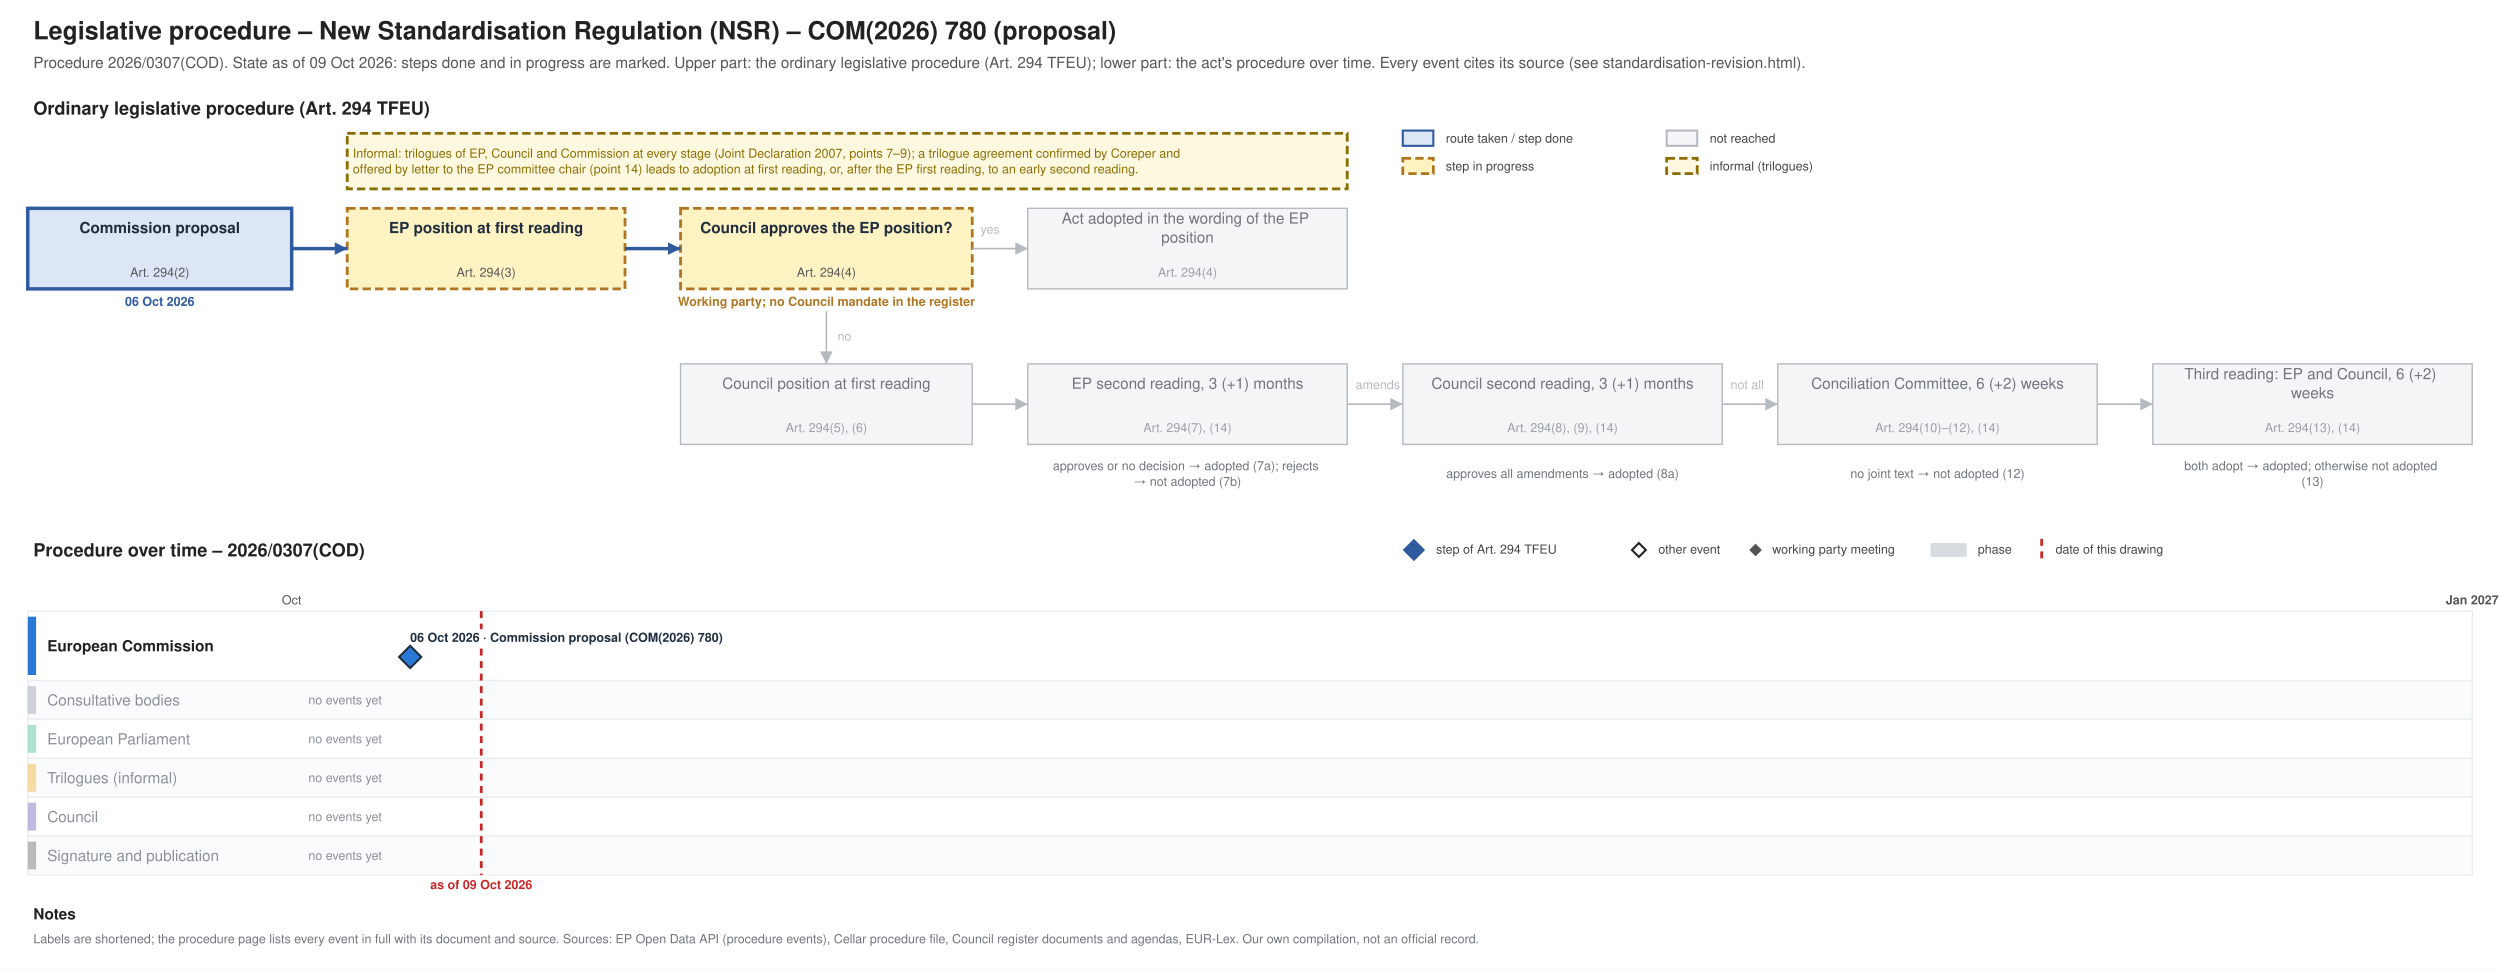
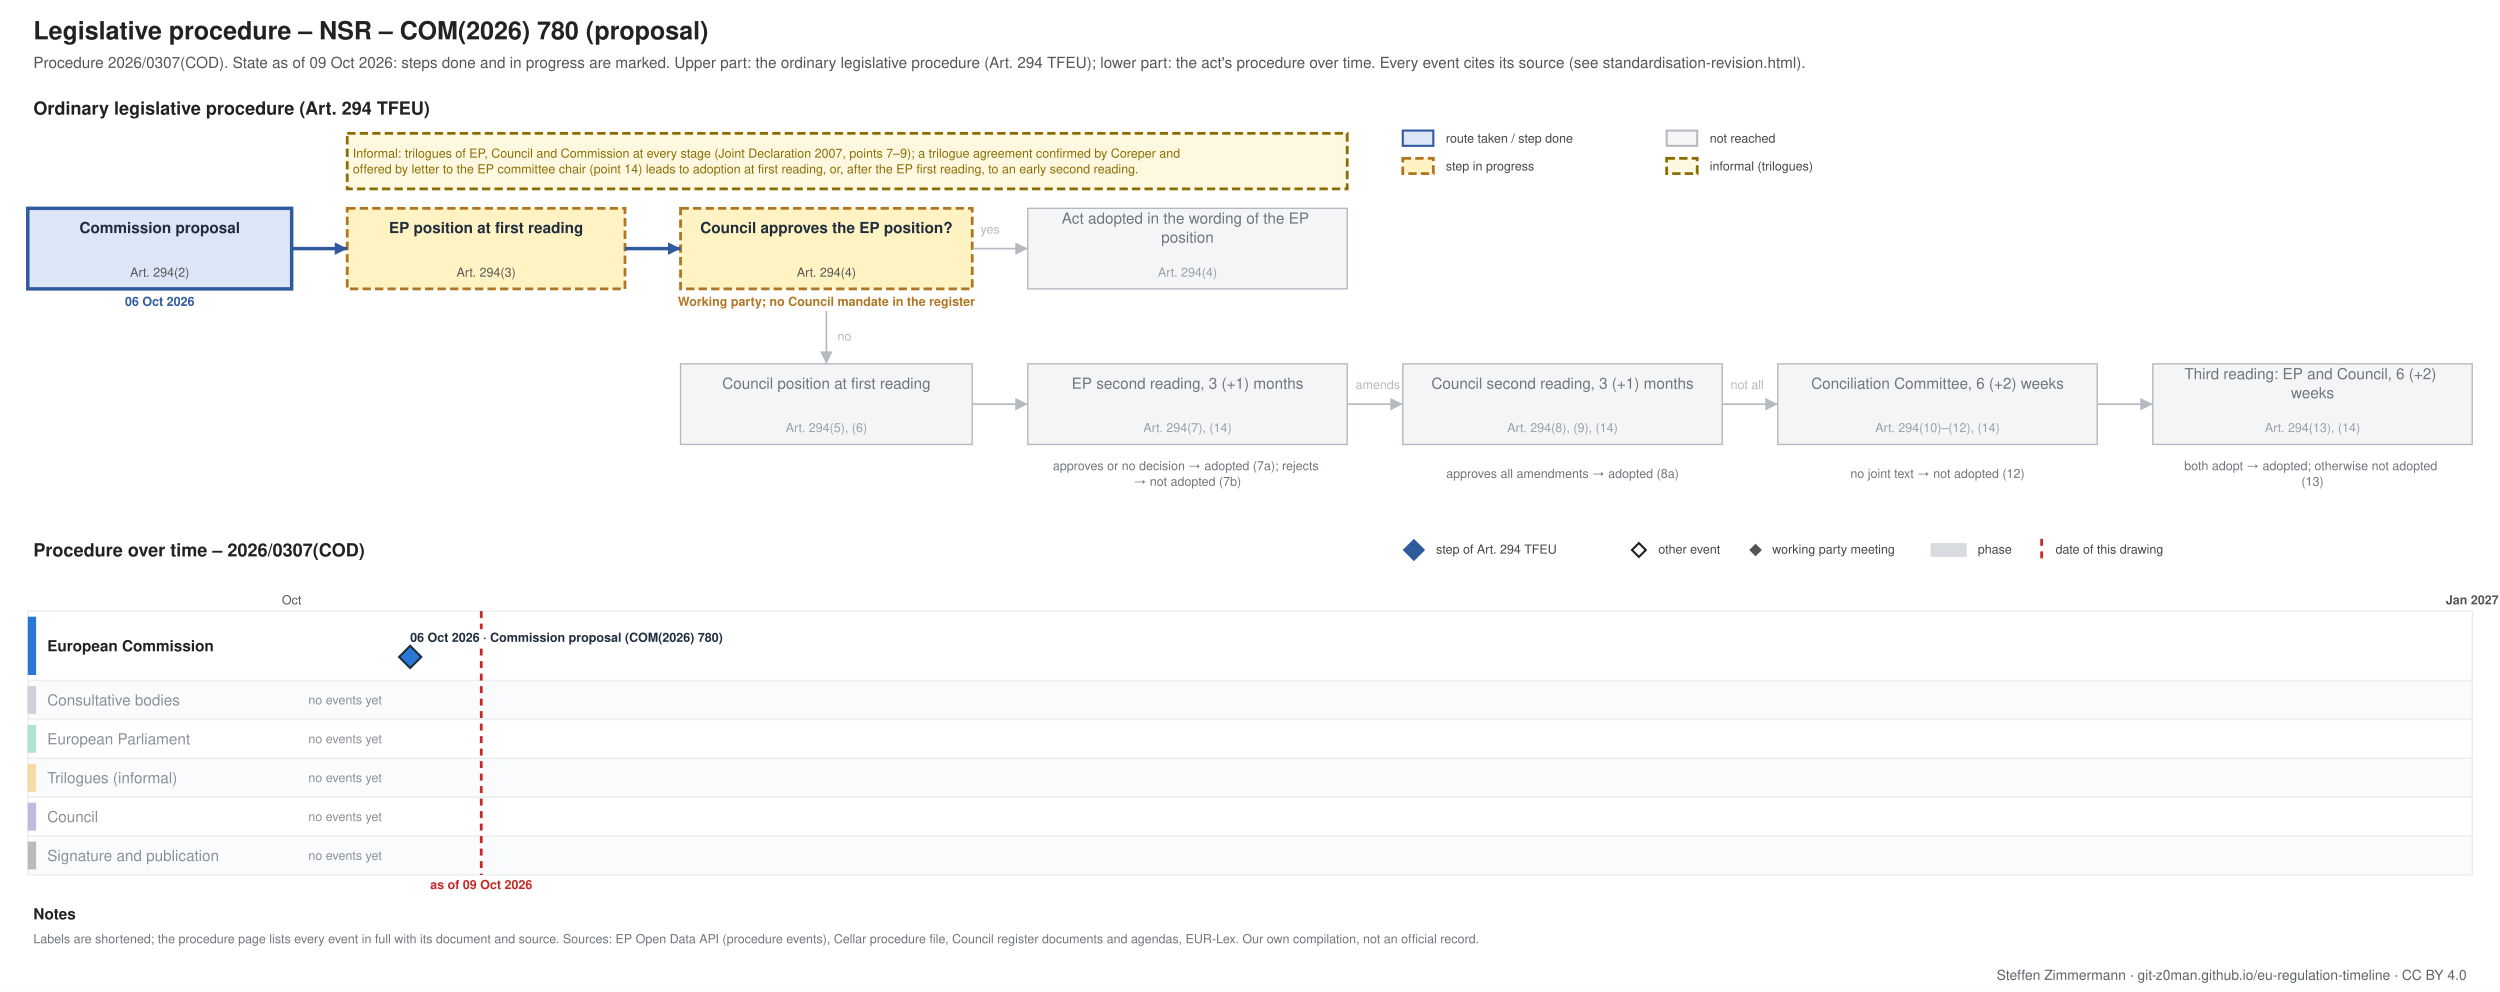
- <svg xmlns="http://www.w3.org/2000/svg" xmlns:xlink="http://www.w3.org/1999/xlink" width="1800" height="698" viewBox="0 0 1800 698" font-family="Helvetica, Arial, sans-serif">
-   <rect width="1800" height="698" fill="#ffffff" />
+ <svg xmlns="http://www.w3.org/2000/svg" xmlns:xlink="http://www.w3.org/1999/xlink" width="1800" height="714" viewBox="0 0 1800 714" font-family="Helvetica, Arial, sans-serif">
+   <rect width="1800" height="714" fill="#ffffff" />
  <g class="procedure" data-route="" data-state="ongoing" data-as_of="2026-10-09">
    <text font-size="18" fill="#222222" text-anchor="start" font-weight="bold">
-       <tspan x="24.0" y="28.3">Legislative procedure – New Standardisation Regulation (NSR) – COM(2026) 780 (proposal)</tspan>
+       <tspan x="24.0" y="28.3">Legislative procedure – NSR – COM(2026) 780 (proposal)</tspan>
    </text>
    <text font-size="11" fill="#555555" text-anchor="start">
      <tspan x="24.0" y="48.9">Procedure 2026/0307(COD). State as of 09 Oct 2026: steps done and in progress are marked. Upper part: the ordinary legislative procedure (Art. 294 TFEU); lower part: the act's procedure over time. Every event cites its source (see standardisation-revision.html).</tspan>
    </text>
    <text font-size="13" fill="#222222" text-anchor="start" font-weight="bold">
      <tspan x="24.0" y="82.5">Ordinary legislative procedure (Art. 294 TFEU)</tspan>
    </text>
    <rect x="1010.0" y="94.0" width="22.0" height="11.0" fill="#dce6f6" stroke="#2f5a9e" stroke-width="1.5" />
    <text font-size="9" fill="#444444" text-anchor="start">
      <tspan x="1041.0" y="102.7">route taken / step done</tspan>
    </text>
    <rect x="1010.0" y="114.0" width="22.0" height="11.0" fill="#fff3c4" stroke="#b07520" stroke-dasharray="6 3" stroke-width="2" />
    <text font-size="9" fill="#444444" text-anchor="start">
      <tspan x="1041.0" y="122.7">step in progress</tspan>
    </text>
    <rect x="1200.0" y="94.0" width="22.0" height="11.0" fill="#f4f5f6" stroke="#b5bac0" stroke-width="1.5" />
    <text font-size="9" fill="#444444" text-anchor="start">
      <tspan x="1231.0" y="102.7">not reached</tspan>
    </text>
    <rect x="1200.0" y="114.0" width="22.0" height="11.0" fill="#fff8e1" stroke="#8a6d00" stroke-dasharray="6 3" stroke-width="2" />
    <text font-size="9" fill="#444444" text-anchor="start">
      <tspan x="1231.0" y="122.7">informal (trilogues)</tspan>
    </text>
    <rect x="20.0" y="150.0" width="190.0" height="58.0" fill="#dce6f6" stroke="#2f5a9e" stroke-width="2.5" />
    <text font-size="11" fill="#1f2d3d" text-anchor="middle" font-weight="bold">
      <tspan x="115.0" y="167.8">Commission proposal</tspan>
    </text>
    <text font-size="9" fill="#555555" text-anchor="middle">
      <tspan x="115.0" y="199.2">Art. 294(2)</tspan>
    </text>
    <text font-size="9" fill="#2f5a9e" text-anchor="middle" font-weight="bold">
      <tspan x="115.0" y="220.2">06 Oct 2026</tspan>
    </text>
    <rect x="250.0" y="150.0" width="200.0" height="58.0" fill="#fff3c4" stroke="#b07520" stroke-dasharray="6 3" stroke-width="2" />
    <text font-size="11" fill="#1f2d3d" text-anchor="middle" font-weight="bold">
      <tspan x="350.0" y="167.8">EP position at first reading</tspan>
    </text>
    <text font-size="9" fill="#555555" text-anchor="middle">
      <tspan x="350.0" y="199.2">Art. 294(3)</tspan>
    </text>
    <rect x="490.0" y="150.0" width="210.0" height="58.0" fill="#fff3c4" stroke="#b07520" stroke-dasharray="6 3" stroke-width="2" />
    <text font-size="11" fill="#1f2d3d" text-anchor="middle" font-weight="bold">
      <tspan x="595.0" y="167.8">Council approves the EP position?</tspan>
    </text>
    <text font-size="9" fill="#555555" text-anchor="middle">
      <tspan x="595.0" y="199.2">Art. 294(4)</tspan>
    </text>
    <text font-size="9" fill="#b07520" text-anchor="middle" font-weight="bold">
      <tspan x="595.0" y="220.2">Working party; no Council mandate in the register</tspan>
    </text>
    <rect x="740.0" y="150.0" width="230.0" height="58.0" fill="#f4f5f6" stroke="#b5bac0" stroke-width="1" />
    <text font-size="11" fill="#6f757b" text-anchor="middle">
      <tspan x="855.0" y="161.0">Act adopted in the wording of the EP</tspan>
      <tspan x="855.0" y="174.7">position</tspan>
    </text>
    <text font-size="9" fill="#9aa0a6" text-anchor="middle">
      <tspan x="855.0" y="199.2">Art. 294(4)</tspan>
    </text>
    <rect x="490.0" y="262.0" width="210.0" height="58.0" fill="#f4f5f6" stroke="#b5bac0" stroke-width="1" />
    <text font-size="11" fill="#6f757b" text-anchor="middle">
      <tspan x="595.0" y="279.9">Council position at first reading</tspan>
    </text>
    <text font-size="9" fill="#9aa0a6" text-anchor="middle">
      <tspan x="595.0" y="311.1">Art. 294(5), (6)</tspan>
    </text>
    <rect x="740.0" y="262.0" width="230.0" height="58.0" fill="#f4f5f6" stroke="#b5bac0" stroke-width="1" />
    <text font-size="11" fill="#6f757b" text-anchor="middle">
      <tspan x="855.0" y="279.9">EP second reading, 3 (+1) months</tspan>
    </text>
    <text font-size="9" fill="#9aa0a6" text-anchor="middle">
      <tspan x="855.0" y="311.1">Art. 294(7), (14)</tspan>
    </text>
    <rect x="1010.0" y="262.0" width="230.0" height="58.0" fill="#f4f5f6" stroke="#b5bac0" stroke-width="1" />
    <text font-size="11" fill="#6f757b" text-anchor="middle">
      <tspan x="1125.0" y="279.9">Council second reading, 3 (+1) months</tspan>
    </text>
    <text font-size="9" fill="#9aa0a6" text-anchor="middle">
      <tspan x="1125.0" y="311.1">Art. 294(8), (9), (14)</tspan>
    </text>
    <rect x="1280.0" y="262.0" width="230.0" height="58.0" fill="#f4f5f6" stroke="#b5bac0" stroke-width="1" />
    <text font-size="11" fill="#6f757b" text-anchor="middle">
      <tspan x="1395.0" y="279.9">Conciliation Committee, 6 (+2) weeks</tspan>
    </text>
    <text font-size="9" fill="#9aa0a6" text-anchor="middle">
      <tspan x="1395.0" y="311.1">Art. 294(10)–(12), (14)</tspan>
    </text>
    <rect x="1550.0" y="262.0" width="230.0" height="58.0" fill="#f4f5f6" stroke="#b5bac0" stroke-width="1" />
    <text font-size="11" fill="#6f757b" text-anchor="middle">
      <tspan x="1665.0" y="273.0">Third reading: EP and Council, 6 (+2)</tspan>
      <tspan x="1665.0" y="286.7">weeks</tspan>
    </text>
    <text font-size="9" fill="#9aa0a6" text-anchor="middle">
      <tspan x="1665.0" y="311.1">Art. 294(13), (14)</tspan>
    </text>
    <text font-size="9" fill="#6f757b" text-anchor="middle">
      <tspan x="855.0" y="338.5">approves or no decision → adopted (7a); rejects</tspan>
      <tspan x="855.0" y="349.8">→ not adopted (7b)</tspan>
    </text>
    <text font-size="9" fill="#6f757b" text-anchor="middle">
      <tspan x="1125.0" y="344.1">approves all amendments → adopted (8a)</tspan>
    </text>
    <text font-size="9" fill="#6f757b" text-anchor="middle">
      <tspan x="1395.0" y="344.1">no joint text → not adopted (12)</tspan>
    </text>
    <text font-size="9" fill="#6f757b" text-anchor="middle">
      <tspan x="1665.0" y="338.5">both adopt → adopted; otherwise not adopted</tspan>
      <tspan x="1665.0" y="349.8">(13)</tspan>
    </text>
    <polyline points="210.0,179.0 250.0,179.0" fill="none" stroke="#2f5a9e" stroke-width="2.5" />
    <polygon points="250.0,179.0 241.0,183.5 241.0,174.5" fill="#2f5a9e" />
    <polyline points="450.0,179.0 490.0,179.0" fill="none" stroke="#2f5a9e" stroke-width="2.5" />
    <polygon points="490.0,179.0 481.0,183.5 481.0,174.5" fill="#2f5a9e" />
    <polyline points="700.0,179.0 740.0,179.0" fill="none" stroke="#b5bac0" stroke-width="1.2" />
    <polygon points="740.0,179.0 731.0,183.5 731.0,174.5" fill="#b5bac0" />
    <text font-size="9" fill="#b5bac0" text-anchor="start">
      <tspan x="706.0" y="168.2">yes</tspan>
    </text>
    <polyline points="595.0,224.0 595.0,262.0" fill="none" stroke="#b5bac0" stroke-width="1.2" />
    <polygon points="595.0,262.0 590.5,253.0 599.5,253.0" fill="#b5bac0" />
    <text font-size="9" fill="#b5bac0" text-anchor="start">
      <tspan x="603.0" y="245.2">no</tspan>
    </text>
    <polyline points="700.0,291.0 740.0,291.0" fill="none" stroke="#b5bac0" stroke-width="1.2" />
    <polygon points="740.0,291.0 731.0,295.5 731.0,286.5" fill="#b5bac0" />
    <polyline points="970.0,291.0 1010.0,291.0" fill="none" stroke="#b5bac0" stroke-width="1.2" />
    <polygon points="1010.0,291.0 1001.0,295.5 1001.0,286.5" fill="#b5bac0" />
    <polyline points="1240.0,291.0 1280.0,291.0" fill="none" stroke="#b5bac0" stroke-width="1.2" />
    <polygon points="1280.0,291.0 1271.0,295.5 1271.0,286.5" fill="#b5bac0" />
    <polyline points="1510.0,291.0 1550.0,291.0" fill="none" stroke="#b5bac0" stroke-width="1.2" />
    <polygon points="1550.0,291.0 1541.0,295.5 1541.0,286.5" fill="#b5bac0" />
    <text font-size="9" fill="#b5bac0" text-anchor="start">
      <tspan x="976.0" y="280.1">amends</tspan>
    </text>
    <text font-size="9" fill="#b5bac0" text-anchor="start">
      <tspan x="1246.0" y="280.1">not all</tspan>
    </text>
    <rect x="250.0" y="96.0" width="720.0" height="40.0" fill="#fff8e1" stroke="#8a6d00" stroke-dasharray="6 3" stroke-width="2" />
    <text font-size="9" fill="#8a6d00" text-anchor="start">
      <tspan x="254.0" y="113.5">Informal: trilogues of EP, Council and Commission at every stage (Joint Declaration 2007, points 7–9); a trilogue agreement confirmed by Coreper and</tspan>
      <tspan x="254.0" y="124.8">offered by letter to the EP committee chair (point 14) leads to adoption at first reading, or, after the EP first reading, to an early second reading.</tspan>
    </text>
    <text font-size="13" fill="#222222" text-anchor="start" font-weight="bold">
      <tspan x="24.0" y="400.6">Procedure over time – 2026/0307(COD)</tspan>
    </text>
    <polygon points="1018,389 1025,396 1018,403 1011,396" fill="#2f5a9e" stroke="#2f5a9e" stroke-width="1.5" />
    <text font-size="9" fill="#444444" text-anchor="start">
      <tspan x="1034.0" y="398.6">step of Art. 294 TFEU</tspan>
    </text>
    <polygon points="1180,391 1185,396 1180,401 1175,396" fill="#ffffff" stroke="#222222" stroke-width="1.5" />
    <text font-size="9" fill="#444444" text-anchor="start">
      <tspan x="1194.0" y="398.6">other event</tspan>
    </text>
    <polygon points="1264,392.5 1267.5,396 1264,399.5 1260.5,396" fill="#555555" stroke="#555555" stroke-width="1.5" />
    <text font-size="9" fill="#444444" text-anchor="start">
      <tspan x="1276.0" y="398.6">working party meeting</tspan>
    </text>
    <rect x="1390.0" y="391.0" width="26.0" height="10.0" fill="#7b8794" stroke="none" opacity="0.3" />
    <text font-size="9" fill="#444444" text-anchor="start">
      <tspan x="1424.0" y="398.6">phase</tspan>
    </text>
    <line x1="1470.0" y1="388.0" x2="1470.0" y2="403.0" stroke="#c62828" stroke-width="2" stroke-dasharray="5 4" />
    <text font-size="9" fill="#444444" text-anchor="start">
      <tspan x="1480.0" y="398.6">date of this drawing</tspan>
    </text>
    <line x1="210.0" y1="440.0" x2="210.0" y2="630.0" stroke="#e3e6e9" stroke-width="1" />
    <text font-size="9" fill="#555555" text-anchor="middle">
      <tspan x="210.0" y="435.1">Oct</tspan>
    </text>
    <line x1="739.0" y1="440.0" x2="739.0" y2="630.0" stroke="#e3e6e9" stroke-width="1" />
    <line x1="1251.0" y1="440.0" x2="1251.0" y2="630.0" stroke="#e3e6e9" stroke-width="1" />
    <line x1="1780.0" y1="440.0" x2="1780.0" y2="630.0" stroke="#b5bac0" stroke-width="1" />
    <text font-size="9" fill="#555555" text-anchor="middle" font-weight="bold">
      <tspan x="1780.0" y="435.1">Jan 2027</tspan>
    </text>
    <rect x="20.0" y="440.0" width="1760.0" height="50.0" fill="#ffffff" stroke="#eceef0" />
    <rect x="20.0" y="444.0" width="6.0" height="42.0" fill="#2a78d6" stroke="none" />
    <text font-size="11" fill="#222222" text-anchor="start" font-weight="bold">
      <tspan x="34.0" y="468.9">European Commission</tspan>
    </text>
    <rect x="20.0" y="490.0" width="1760.0" height="28.0" fill="#fafbfc" stroke="#eceef0" />
    <rect x="20.0" y="494.0" width="6.0" height="20.0" fill="#7b8794" stroke="none" opacity="0.35" />
    <text font-size="11" fill="#8a9097" text-anchor="start">
      <tspan x="34.0" y="507.9">Consultative bodies</tspan>
    </text>
    <text font-size="9" fill="#8a9097" text-anchor="start">
      <tspan x="222.0" y="507.1">no events yet</tspan>
    </text>
    <rect x="20.0" y="518.0" width="1760.0" height="28.0" fill="#ffffff" stroke="#eceef0" />
    <rect x="20.0" y="522.0" width="6.0" height="20.0" fill="#1baf7a" stroke="none" opacity="0.35" />
    <text font-size="11" fill="#8a9097" text-anchor="start">
      <tspan x="34.0" y="535.9">European Parliament</tspan>
    </text>
    <text font-size="9" fill="#8a9097" text-anchor="start">
      <tspan x="222.0" y="535.1">no events yet</tspan>
    </text>
    <rect x="20.0" y="546.0" width="1760.0" height="28.0" fill="#fafbfc" stroke="#eceef0" />
    <rect x="20.0" y="550.0" width="6.0" height="20.0" fill="#eda100" stroke="none" opacity="0.35" />
    <text font-size="11" fill="#8a9097" text-anchor="start">
      <tspan x="34.0" y="563.9">Trilogues (informal)</tspan>
    </text>
    <text font-size="9" fill="#8a9097" text-anchor="start">
      <tspan x="222.0" y="563.1">no events yet</tspan>
    </text>
    <rect x="20.0" y="574.0" width="1760.0" height="28.0" fill="#ffffff" stroke="#eceef0" />
    <rect x="20.0" y="578.0" width="6.0" height="20.0" fill="#4a3aa7" stroke="none" opacity="0.35" />
    <text font-size="11" fill="#8a9097" text-anchor="start">
      <tspan x="34.0" y="591.9">Council</tspan>
    </text>
    <text font-size="9" fill="#8a9097" text-anchor="start">
      <tspan x="222.0" y="591.1">no events yet</tspan>
    </text>
    <rect x="20.0" y="602.0" width="1760.0" height="28.0" fill="#fafbfc" stroke="#eceef0" />
    <rect x="20.0" y="606.0" width="6.0" height="20.0" fill="#444444" stroke="none" opacity="0.35" />
    <text font-size="11" fill="#8a9097" text-anchor="start">
      <tspan x="34.0" y="619.9">Signature and publication</tspan>
    </text>
    <text font-size="9" fill="#8a9097" text-anchor="start">
      <tspan x="222.0" y="619.1">no events yet</tspan>
    </text>
    <line x1="346.5" y1="440.0" x2="346.5" y2="630.0" stroke="#c62828" stroke-width="2" stroke-dasharray="5 4" />
    <text font-size="9" fill="#c62828" text-anchor="middle" font-weight="bold">
      <tspan x="346.5" y="640.1">as of 09 Oct 2026</tspan>
    </text>
    <rect x="291.3" y="453.0" width="253.0" height="12.0" fill="#ffffff" />
    <a xlink:href="https://eur-lex.europa.eu/legal-content/EN/TXT/?uri=CELEX:52026PC0780" target="_blank">
      <text font-size="9" fill="#1f2d3d" text-anchor="start" font-weight="bold">
        <tspan x="295.3" y="462.1">06 Oct 2026 · Commission proposal (COM(2026) 780)</tspan>
      </text>
    </a>
    <a xlink:href="https://eur-lex.europa.eu/legal-content/EN/TXT/?uri=CELEX:52026PC0780" target="_blank">
      <polygon points="295.326,465 303.326,473 295.326,481 287.326,473" fill="#2a78d6" stroke="#1f2d3d" stroke-width="1.5" />
    </a>
    <text font-size="11" fill="#222222" text-anchor="start" font-weight="bold">
      <tspan x="24.0" y="661.9">Notes</tspan>
    </text>
    <text font-size="9" fill="#6f757b" text-anchor="start">
      <tspan x="24.0" y="679.1">Labels are shortened; the procedure page lists every event in full with its document and source. Sources: EP Open Data API (procedure events), Cellar procedure file, Council register documents and agendas, EUR-Lex. Our own compilation, not an official record.</tspan>
    </text>
  </g>
+   <text font-size="10" fill="#5b646b" text-anchor="end">
+     <tspan x="1776.0" y="705.5">Steffen Zimmermann · git-z0man.github.io/eu-regulation-timeline · CC BY 4.0</tspan>
+   </text>
</svg>
